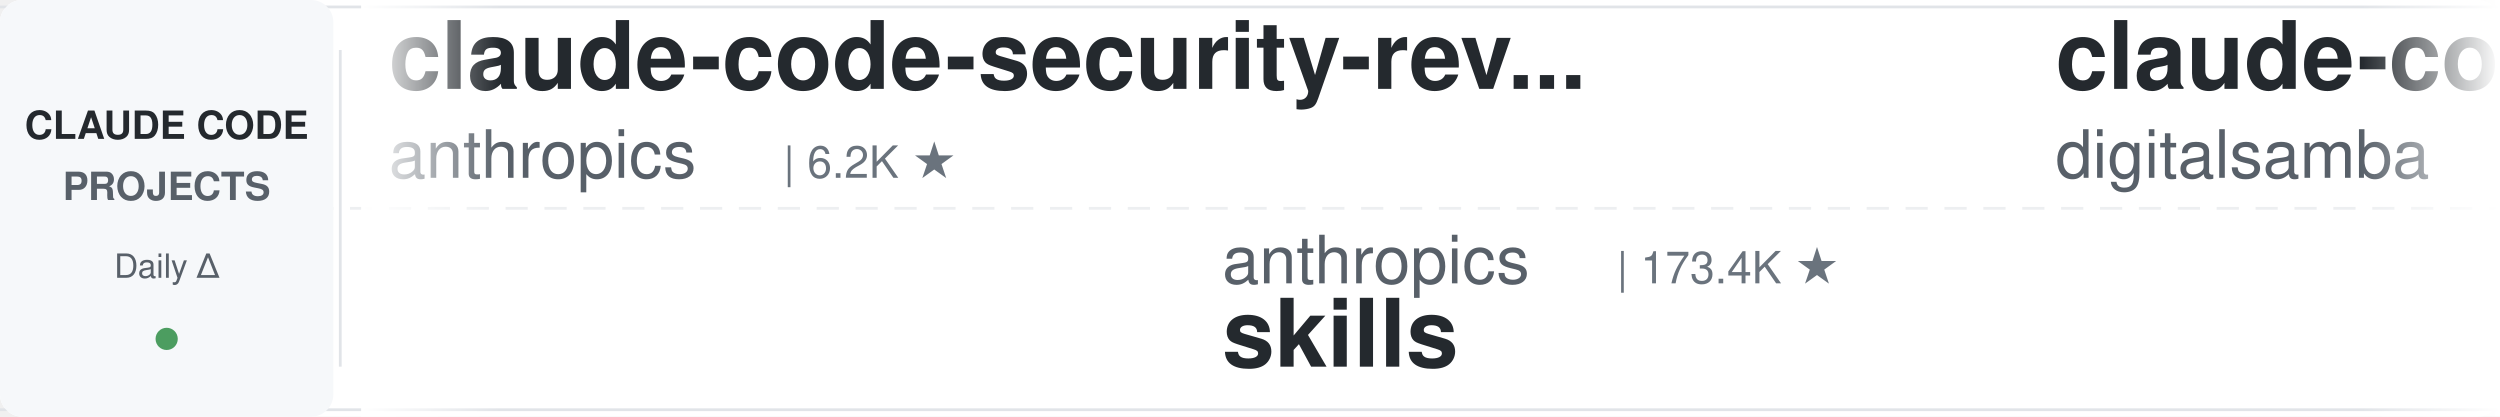
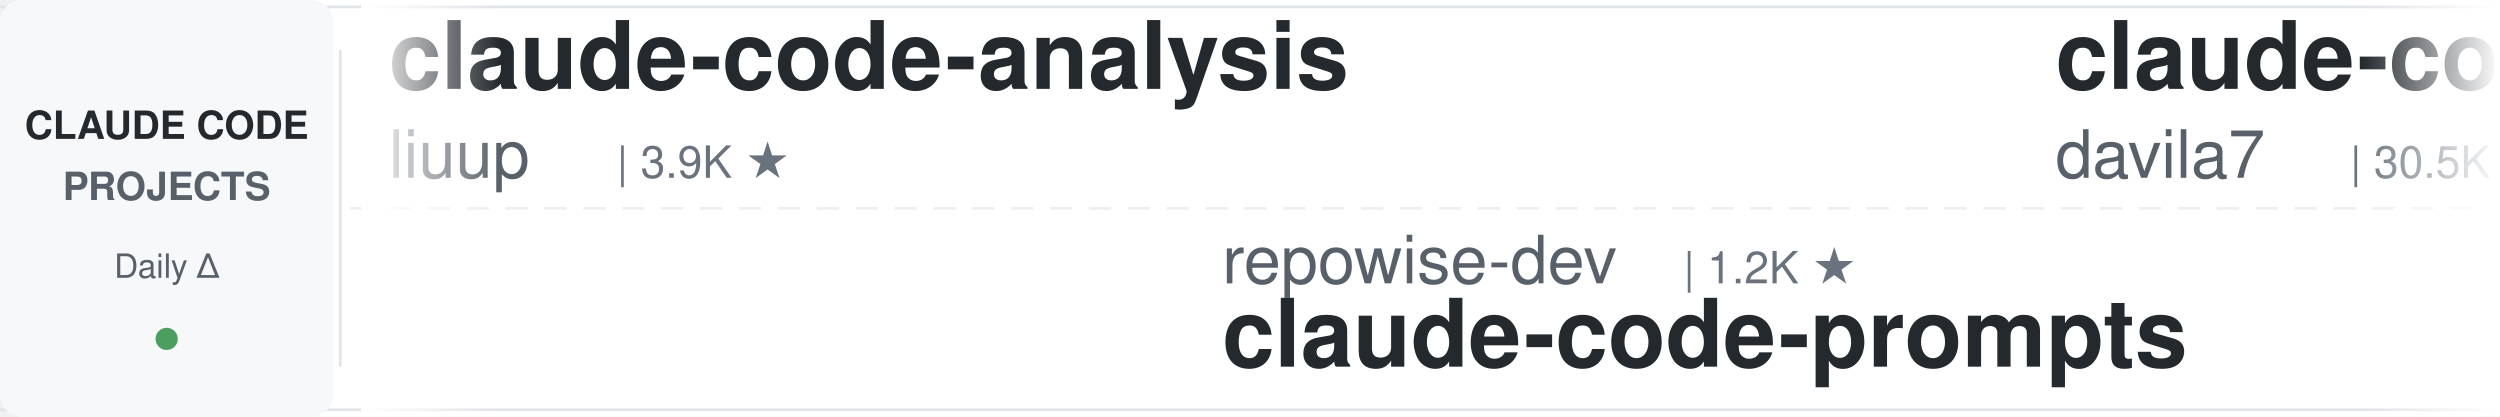
<svg xmlns="http://www.w3.org/2000/svg" width="900" height="150">
  <defs>
    <linearGradient id="leftFade" x1="0%" y1="0%" x2="100%" y2="0%">
      <stop offset="0%" style="stop-color:#ffffff;stop-opacity:1" />
      <stop offset="100%" style="stop-color:#ffffff;stop-opacity:0" />
    </linearGradient>
    <linearGradient id="rightFade" x1="0%" y1="0%" x2="100%" y2="0%">
      <stop offset="0%" style="stop-color:#ffffff;stop-opacity:0" />
      <stop offset="100%" style="stop-color:#ffffff;stop-opacity:1" />
    </linearGradient>
  </defs>
  <rect width="900" height="150" fill="#ffffff" rx="8" />
  <rect x="0" y="2" width="900" height="1" fill="#e1e4e8" />
  <rect x="0" y="147" width="900" height="1" fill="#e1e4e8" />
  <line x1="0" y1="75" x2="900" y2="75" stroke="#e1e4e8" stroke-width="1" stroke-dasharray="8 6" opacity="0.6" />
  <rect x="0" y="0" width="120" height="150" fill="#f6f8fa" rx="8" />
  <text x="60" y="50" font-family="-apple-system, BlinkMacSystemFont, 'Segoe UI', Helvetica, Arial, sans-serif" font-size="14" font-weight="600" fill="#24292e" text-anchor="middle">CLAUDE CODE</text>
  <text x="60" y="72" font-family="-apple-system, BlinkMacSystemFont, 'Segoe UI', Helvetica, Arial, sans-serif" font-size="14" font-weight="600" fill="#586069" text-anchor="middle">PROJECTS</text>
  <text x="60" y="100" font-family="-apple-system, BlinkMacSystemFont, 'Segoe UI', Helvetica, Arial, sans-serif" font-size="12" font-weight="500" fill="#586069" text-anchor="middle">Daily Δ</text>
  <circle cx="60" cy="122" r="4" fill="#22863a" opacity="0.8" />
  <rect x="122" y="18" width="1" height="114" fill="#e1e4e8" />
  <clipPath id="tickerClip">
    <rect x="130" y="0" width="770" height="150" />
  </clipPath>
  <g clip-path="url(#tickerClip)">
    <g id="tickerItems">
      <animateTransform attributeName="transform" attributeType="XML" type="translate" from="0 0" to="-3000 0" dur="54s" repeatCount="indefinite" />
      <g transform="translate(0, 0)">
-         <text x="140" y="32" font-family="-apple-system, BlinkMacSystemFont, 'Segoe UI', Helvetica, Arial, sans-serif" font-size="34" font-weight="600" fill="#24292e">claude-code-security-rev...</text>
-         <text x="140" y="64" font-family="-apple-system, BlinkMacSystemFont, 'Segoe UI', Helvetica, Arial, sans-serif" font-size="24" font-weight="400" fill="#586069">anthropics</text>
-         <text x="282" y="64" font-family="-apple-system, BlinkMacSystemFont, 'Segoe UI', Helvetica, Arial, sans-serif" font-size="16" font-weight="500" fill="#6a737d">| 6.2K ★</text>
+         <text x="140" y="32" font-family="-apple-system, BlinkMacSystemFont, 'Segoe UI', Helvetica, Arial, sans-serif" font-size="34" font-weight="600" fill="#24292e">claude-code-analysis</text>
+         <text x="140" y="64" font-family="-apple-system, BlinkMacSystemFont, 'Segoe UI', Helvetica, Arial, sans-serif" font-size="24" font-weight="400" fill="#586069">liuup</text>
+         <text x="222" y="64" font-family="-apple-system, BlinkMacSystemFont, 'Segoe UI', Helvetica, Arial, sans-serif" font-size="16" font-weight="500" fill="#6a737d">| 3.9K ★</text>
      </g>
      <g transform="translate(300, 0)">
-         <text x="140" y="102" font-family="-apple-system, BlinkMacSystemFont, 'Segoe UI', Helvetica, Arial, sans-serif" font-size="24" font-weight="400" fill="#586069">anthropics</text>
-         <text x="282" y="102" font-family="-apple-system, BlinkMacSystemFont, 'Segoe UI', Helvetica, Arial, sans-serif" font-size="16" font-weight="500" fill="#6a737d">| 173.4K ★</text>
-         <text x="140" y="132" font-family="-apple-system, BlinkMacSystemFont, 'Segoe UI', Helvetica, Arial, sans-serif" font-size="34" font-weight="600" fill="#24292e">skills</text>
+         <text x="140" y="102" font-family="-apple-system, BlinkMacSystemFont, 'Segoe UI', Helvetica, Arial, sans-serif" font-size="24" font-weight="400" fill="#586069">repowise-dev</text>
+         <text x="306" y="102" font-family="-apple-system, BlinkMacSystemFont, 'Segoe UI', Helvetica, Arial, sans-serif" font-size="16" font-weight="500" fill="#6a737d">| 1.2K ★</text>
+         <text x="140" y="132" font-family="-apple-system, BlinkMacSystemFont, 'Segoe UI', Helvetica, Arial, sans-serif" font-size="34" font-weight="600" fill="#24292e">claude-code-prompts</text>
      </g>
      <g transform="translate(600, 0)">
-         <text x="140" y="32" font-family="-apple-system, BlinkMacSystemFont, 'Segoe UI', Helvetica, Arial, sans-serif" font-size="34" font-weight="600" fill="#24292e">claude-code-video-toolki...</text>
-         <text x="140" y="64" font-family="-apple-system, BlinkMacSystemFont, 'Segoe UI', Helvetica, Arial, sans-serif" font-size="24" font-weight="400" fill="#586069">digitalsamba</text>
-         <text x="306" y="64" font-family="-apple-system, BlinkMacSystemFont, 'Segoe UI', Helvetica, Arial, sans-serif" font-size="16" font-weight="500" fill="#6a737d">| 2.0K ★</text>
+         <text x="140" y="32" font-family="-apple-system, BlinkMacSystemFont, 'Segoe UI', Helvetica, Arial, sans-serif" font-size="34" font-weight="600" fill="#24292e">claude-code-templates</text>
+         <text x="140" y="64" font-family="-apple-system, BlinkMacSystemFont, 'Segoe UI', Helvetica, Arial, sans-serif" font-size="24" font-weight="400" fill="#586069">davila7</text>
+         <text x="246" y="64" font-family="-apple-system, BlinkMacSystemFont, 'Segoe UI', Helvetica, Arial, sans-serif" font-size="16" font-weight="500" fill="#6a737d">| 30.5K ★</text>
      </g>
      <g transform="translate(900, 0)">
-         <text x="140" y="102" font-family="-apple-system, BlinkMacSystemFont, 'Segoe UI', Helvetica, Arial, sans-serif" font-size="24" font-weight="400" fill="#586069">hangsman</text>
-         <text x="258" y="102" font-family="-apple-system, BlinkMacSystemFont, 'Segoe UI', Helvetica, Arial, sans-serif" font-size="16" font-weight="500" fill="#6a737d">| 792 ★</text>
-         <text x="140" y="132" font-family="-apple-system, BlinkMacSystemFont, 'Segoe UI', Helvetica, Arial, sans-serif" font-size="34" font-weight="600" fill="#24292e">claude-code-source</text>
+         <text x="140" y="102" font-family="-apple-system, BlinkMacSystemFont, 'Segoe UI', Helvetica, Arial, sans-serif" font-size="24" font-weight="400" fill="#586069">Windy3f3f3f3f</text>
+         <text x="318" y="102" font-family="-apple-system, BlinkMacSystemFont, 'Segoe UI', Helvetica, Arial, sans-serif" font-size="16" font-weight="500" fill="#6a737d">| 2.6K ★</text>
+         <text x="140" y="132" font-family="-apple-system, BlinkMacSystemFont, 'Segoe UI', Helvetica, Arial, sans-serif" font-size="34" font-weight="600" fill="#24292e">claude-code-from-scratch</text>
      </g>
      <g transform="translate(1200, 0)">
-         <text x="140" y="32" font-family="-apple-system, BlinkMacSystemFont, 'Segoe UI', Helvetica, Arial, sans-serif" font-size="34" font-weight="600" fill="#24292e">claude-code-proxy</text>
-         <text x="140" y="64" font-family="-apple-system, BlinkMacSystemFont, 'Segoe UI', Helvetica, Arial, sans-serif" font-size="24" font-weight="400" fill="#586069">1rgs</text>
-         <text x="210" y="64" font-family="-apple-system, BlinkMacSystemFont, 'Segoe UI', Helvetica, Arial, sans-serif" font-size="16" font-weight="500" fill="#6a737d">| 3.7K ★</text>
+         <text x="140" y="32" font-family="-apple-system, BlinkMacSystemFont, 'Segoe UI', Helvetica, Arial, sans-serif" font-size="34" font-weight="600" fill="#24292e">how-claude-code-works</text>
+         <text x="140" y="64" font-family="-apple-system, BlinkMacSystemFont, 'Segoe UI', Helvetica, Arial, sans-serif" font-size="24" font-weight="400" fill="#586069">Windy3f3f3f3f</text>
+         <text x="318" y="64" font-family="-apple-system, BlinkMacSystemFont, 'Segoe UI', Helvetica, Arial, sans-serif" font-size="16" font-weight="500" fill="#6a737d">| 3.6K ★</text>
      </g>
      <g transform="translate(1500, 0)">
-         <text x="140" y="102" font-family="-apple-system, BlinkMacSystemFont, 'Segoe UI', Helvetica, Arial, sans-serif" font-size="24" font-weight="400" fill="#586069">JrCx7scC</text>
-         <text x="258" y="102" font-family="-apple-system, BlinkMacSystemFont, 'Segoe UI', Helvetica, Arial, sans-serif" font-size="16" font-weight="500" fill="#6a737d">| 375 ★</text>
-         <text x="140" y="132" font-family="-apple-system, BlinkMacSystemFont, 'Segoe UI', Helvetica, Arial, sans-serif" font-size="34" font-weight="600" fill="#24292e">claude-code-source</text>
+         <text x="140" y="102" font-family="-apple-system, BlinkMacSystemFont, 'Segoe UI', Helvetica, Arial, sans-serif" font-size="24" font-weight="400" fill="#586069">VILA-Lab</text>
+         <text x="258" y="102" font-family="-apple-system, BlinkMacSystemFont, 'Segoe UI', Helvetica, Arial, sans-serif" font-size="16" font-weight="500" fill="#6a737d">| 2.1K ★</text>
+         <text x="140" y="132" font-family="-apple-system, BlinkMacSystemFont, 'Segoe UI', Helvetica, Arial, sans-serif" font-size="34" font-weight="600" fill="#24292e">Dive-into-Claude-Code</text>
      </g>
      <g transform="translate(1800, 0)">
-         <text x="140" y="32" font-family="-apple-system, BlinkMacSystemFont, 'Segoe UI', Helvetica, Arial, sans-serif" font-size="34" font-weight="600" fill="#24292e">Dive-into-Claude-Code</text>
-         <text x="140" y="64" font-family="-apple-system, BlinkMacSystemFont, 'Segoe UI', Helvetica, Arial, sans-serif" font-size="24" font-weight="400" fill="#586069">VILA-Lab</text>
-         <text x="258" y="64" font-family="-apple-system, BlinkMacSystemFont, 'Segoe UI', Helvetica, Arial, sans-serif" font-size="16" font-weight="500" fill="#6a737d">| 2.1K ★</text>
-       </g>
-       <g transform="translate(2100, 0)">
-         <text x="140" y="102" font-family="-apple-system, BlinkMacSystemFont, 'Segoe UI', Helvetica, Arial, sans-serif" font-size="24" font-weight="400" fill="#586069">Alishahryar1</text>
-         <text x="306" y="102" font-family="-apple-system, BlinkMacSystemFont, 'Segoe UI', Helvetica, Arial, sans-serif" font-size="16" font-weight="500" fill="#6a737d">| 52.9K ★</text>
-         <text x="140" y="132" font-family="-apple-system, BlinkMacSystemFont, 'Segoe UI', Helvetica, Arial, sans-serif" font-size="34" font-weight="600" fill="#24292e">free-claude-code</text>
-       </g>
-       <g transform="translate(2400, 0)">
        <text x="140" y="32" font-family="-apple-system, BlinkMacSystemFont, 'Segoe UI', Helvetica, Arial, sans-serif" font-size="34" font-weight="600" fill="#24292e">learn-claude-code</text>
        <text x="140" y="64" font-family="-apple-system, BlinkMacSystemFont, 'Segoe UI', Helvetica, Arial, sans-serif" font-size="24" font-weight="400" fill="#586069">shareAI-lab</text>
        <text x="294" y="64" font-family="-apple-system, BlinkMacSystemFont, 'Segoe UI', Helvetica, Arial, sans-serif" font-size="16" font-weight="500" fill="#6a737d">| 76.0K ★</text>
      </g>
+       <g transform="translate(2100, 0)">
+         <text x="140" y="102" font-family="-apple-system, BlinkMacSystemFont, 'Segoe UI', Helvetica, Arial, sans-serif" font-size="24" font-weight="400" fill="#586069">pedrohcgs</text>
+         <text x="270" y="102" font-family="-apple-system, BlinkMacSystemFont, 'Segoe UI', Helvetica, Arial, sans-serif" font-size="16" font-weight="500" fill="#6a737d">| 1.6K ★</text>
+         <text x="140" y="132" font-family="-apple-system, BlinkMacSystemFont, 'Segoe UI', Helvetica, Arial, sans-serif" font-size="34" font-weight="600" fill="#24292e">claude-code-my-workflow</text>
+       </g>
+       <g transform="translate(2400, 0)">
+         <text x="140" y="32" font-family="-apple-system, BlinkMacSystemFont, 'Segoe UI', Helvetica, Arial, sans-serif" font-size="34" font-weight="600" fill="#24292e">claude-code-source</text>
+         <text x="140" y="64" font-family="-apple-system, BlinkMacSystemFont, 'Segoe UI', Helvetica, Arial, sans-serif" font-size="24" font-weight="400" fill="#586069">AprilNEA</text>
+         <text x="258" y="64" font-family="-apple-system, BlinkMacSystemFont, 'Segoe UI', Helvetica, Arial, sans-serif" font-size="16" font-weight="500" fill="#6a737d">| 392 ★</text>
+       </g>
      <g transform="translate(2700, 0)">
-         <text x="140" y="102" font-family="-apple-system, BlinkMacSystemFont, 'Segoe UI', Helvetica, Arial, sans-serif" font-size="24" font-weight="400" fill="#586069">darcyegb</text>
-         <text x="258" y="102" font-family="-apple-system, BlinkMacSystemFont, 'Segoe UI', Helvetica, Arial, sans-serif" font-size="16" font-weight="500" fill="#6a737d">| 759 ★</text>
-         <text x="140" y="132" font-family="-apple-system, BlinkMacSystemFont, 'Segoe UI', Helvetica, Arial, sans-serif" font-size="34" font-weight="600" fill="#24292e">ClaudeCodeAgents</text>
+         <text x="140" y="102" font-family="-apple-system, BlinkMacSystemFont, 'Segoe UI', Helvetica, Arial, sans-serif" font-size="24" font-weight="400" fill="#586069">FlorianBruniaux</text>
+         <text x="342" y="102" font-family="-apple-system, BlinkMacSystemFont, 'Segoe UI', Helvetica, Arial, sans-serif" font-size="16" font-weight="500" fill="#6a737d">| 5.9K ★</text>
+         <text x="140" y="132" font-family="-apple-system, BlinkMacSystemFont, 'Segoe UI', Helvetica, Arial, sans-serif" font-size="34" font-weight="600" fill="#24292e">claude-code-ultimate-gui...</text>
      </g>
      <g transform="translate(3000, 0)">
-         <text x="140" y="32" font-family="-apple-system, BlinkMacSystemFont, 'Segoe UI', Helvetica, Arial, sans-serif" font-size="34" font-weight="600" fill="#24292e">claude-code-security-rev...</text>
-         <text x="140" y="64" font-family="-apple-system, BlinkMacSystemFont, 'Segoe UI', Helvetica, Arial, sans-serif" font-size="24" font-weight="400" fill="#586069">anthropics</text>
-         <text x="282" y="64" font-family="-apple-system, BlinkMacSystemFont, 'Segoe UI', Helvetica, Arial, sans-serif" font-size="16" font-weight="500" fill="#6a737d">| 6.2K ★</text>
+         <text x="140" y="32" font-family="-apple-system, BlinkMacSystemFont, 'Segoe UI', Helvetica, Arial, sans-serif" font-size="34" font-weight="600" fill="#24292e">claude-code-analysis</text>
+         <text x="140" y="64" font-family="-apple-system, BlinkMacSystemFont, 'Segoe UI', Helvetica, Arial, sans-serif" font-size="24" font-weight="400" fill="#586069">liuup</text>
+         <text x="222" y="64" font-family="-apple-system, BlinkMacSystemFont, 'Segoe UI', Helvetica, Arial, sans-serif" font-size="16" font-weight="500" fill="#6a737d">| 3.9K ★</text>
      </g>
      <g transform="translate(3300, 0)">
-         <text x="140" y="102" font-family="-apple-system, BlinkMacSystemFont, 'Segoe UI', Helvetica, Arial, sans-serif" font-size="24" font-weight="400" fill="#586069">anthropics</text>
-         <text x="282" y="102" font-family="-apple-system, BlinkMacSystemFont, 'Segoe UI', Helvetica, Arial, sans-serif" font-size="16" font-weight="500" fill="#6a737d">| 173.4K ★</text>
-         <text x="140" y="132" font-family="-apple-system, BlinkMacSystemFont, 'Segoe UI', Helvetica, Arial, sans-serif" font-size="34" font-weight="600" fill="#24292e">skills</text>
+         <text x="140" y="102" font-family="-apple-system, BlinkMacSystemFont, 'Segoe UI', Helvetica, Arial, sans-serif" font-size="24" font-weight="400" fill="#586069">repowise-dev</text>
+         <text x="306" y="102" font-family="-apple-system, BlinkMacSystemFont, 'Segoe UI', Helvetica, Arial, sans-serif" font-size="16" font-weight="500" fill="#6a737d">| 1.2K ★</text>
+         <text x="140" y="132" font-family="-apple-system, BlinkMacSystemFont, 'Segoe UI', Helvetica, Arial, sans-serif" font-size="34" font-weight="600" fill="#24292e">claude-code-prompts</text>
      </g>
      <g transform="translate(3600, 0)">
-         <text x="140" y="32" font-family="-apple-system, BlinkMacSystemFont, 'Segoe UI', Helvetica, Arial, sans-serif" font-size="34" font-weight="600" fill="#24292e">claude-code-video-toolki...</text>
-         <text x="140" y="64" font-family="-apple-system, BlinkMacSystemFont, 'Segoe UI', Helvetica, Arial, sans-serif" font-size="24" font-weight="400" fill="#586069">digitalsamba</text>
-         <text x="306" y="64" font-family="-apple-system, BlinkMacSystemFont, 'Segoe UI', Helvetica, Arial, sans-serif" font-size="16" font-weight="500" fill="#6a737d">| 2.0K ★</text>
+         <text x="140" y="32" font-family="-apple-system, BlinkMacSystemFont, 'Segoe UI', Helvetica, Arial, sans-serif" font-size="34" font-weight="600" fill="#24292e">claude-code-templates</text>
+         <text x="140" y="64" font-family="-apple-system, BlinkMacSystemFont, 'Segoe UI', Helvetica, Arial, sans-serif" font-size="24" font-weight="400" fill="#586069">davila7</text>
+         <text x="246" y="64" font-family="-apple-system, BlinkMacSystemFont, 'Segoe UI', Helvetica, Arial, sans-serif" font-size="16" font-weight="500" fill="#6a737d">| 30.5K ★</text>
      </g>
      <g transform="translate(3900, 0)">
-         <text x="140" y="102" font-family="-apple-system, BlinkMacSystemFont, 'Segoe UI', Helvetica, Arial, sans-serif" font-size="24" font-weight="400" fill="#586069">hangsman</text>
-         <text x="258" y="102" font-family="-apple-system, BlinkMacSystemFont, 'Segoe UI', Helvetica, Arial, sans-serif" font-size="16" font-weight="500" fill="#6a737d">| 792 ★</text>
-         <text x="140" y="132" font-family="-apple-system, BlinkMacSystemFont, 'Segoe UI', Helvetica, Arial, sans-serif" font-size="34" font-weight="600" fill="#24292e">claude-code-source</text>
+         <text x="140" y="102" font-family="-apple-system, BlinkMacSystemFont, 'Segoe UI', Helvetica, Arial, sans-serif" font-size="24" font-weight="400" fill="#586069">Windy3f3f3f3f</text>
+         <text x="318" y="102" font-family="-apple-system, BlinkMacSystemFont, 'Segoe UI', Helvetica, Arial, sans-serif" font-size="16" font-weight="500" fill="#6a737d">| 2.6K ★</text>
+         <text x="140" y="132" font-family="-apple-system, BlinkMacSystemFont, 'Segoe UI', Helvetica, Arial, sans-serif" font-size="34" font-weight="600" fill="#24292e">claude-code-from-scratch</text>
      </g>
    </g>
  </g>
  <rect x="130" y="0" width="50" height="150" fill="url(#leftFade)" />
  <rect x="850" y="0" width="50" height="150" fill="url(#rightFade)" />
</svg>
